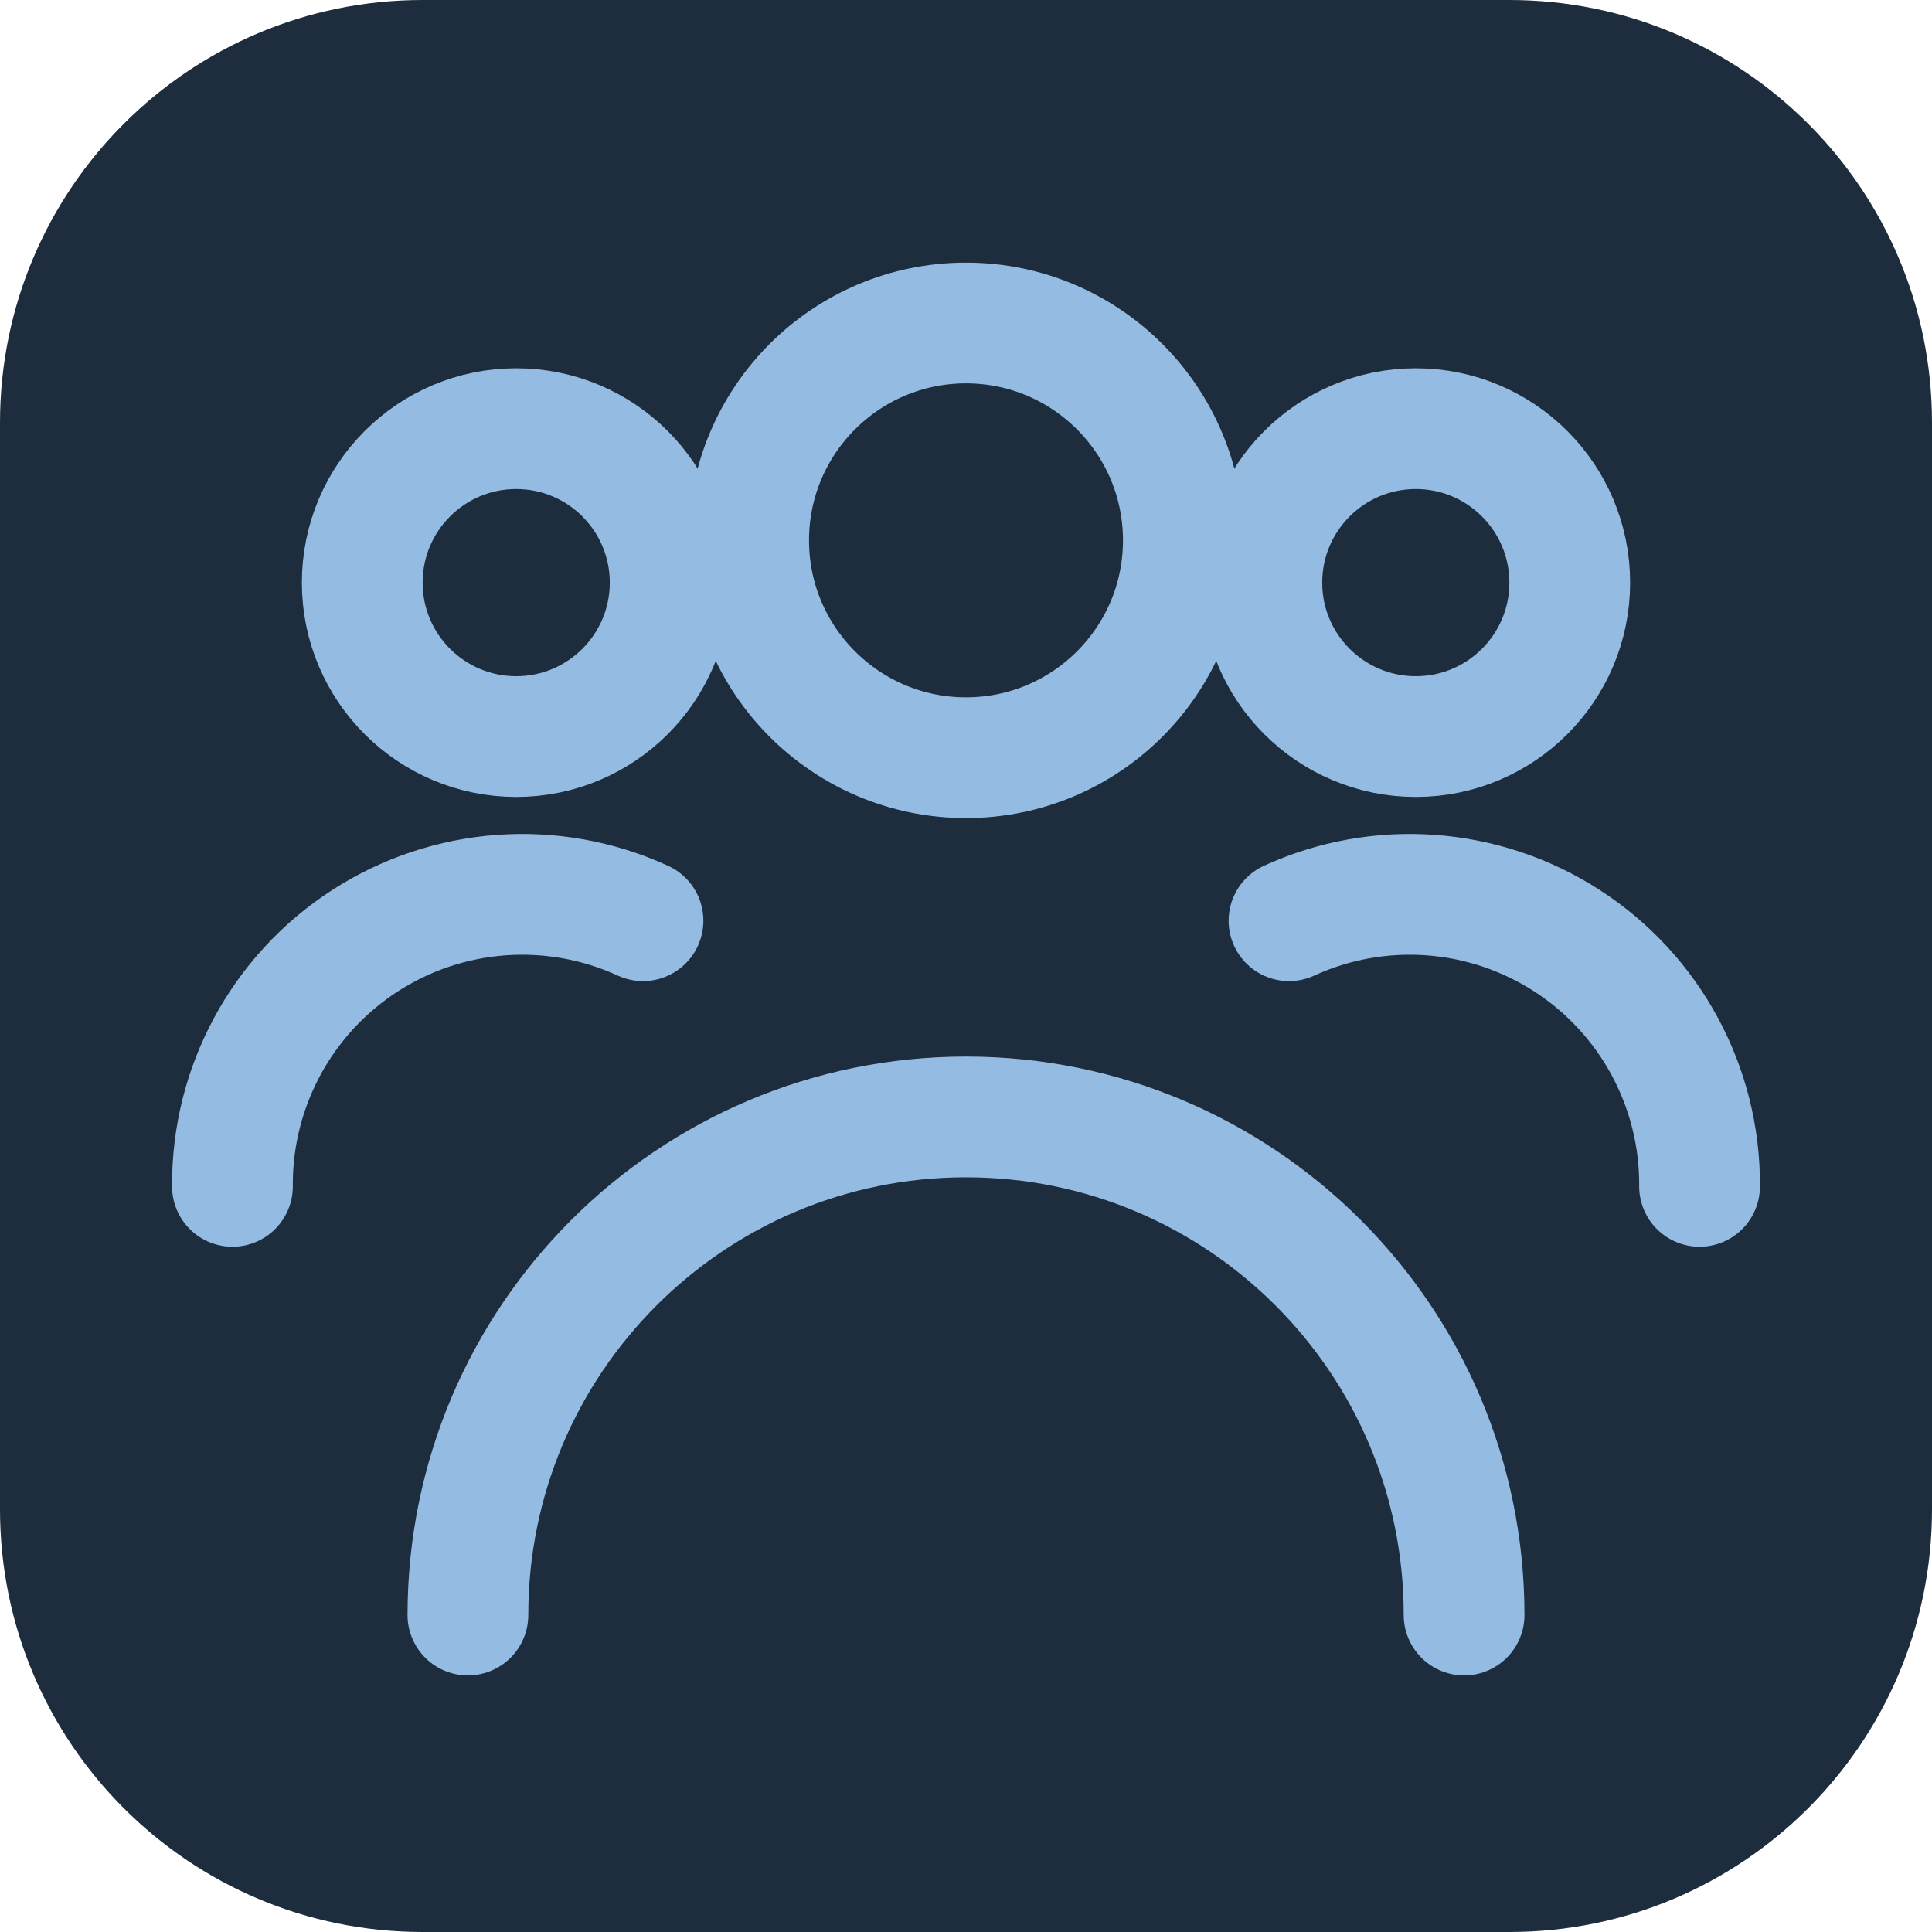
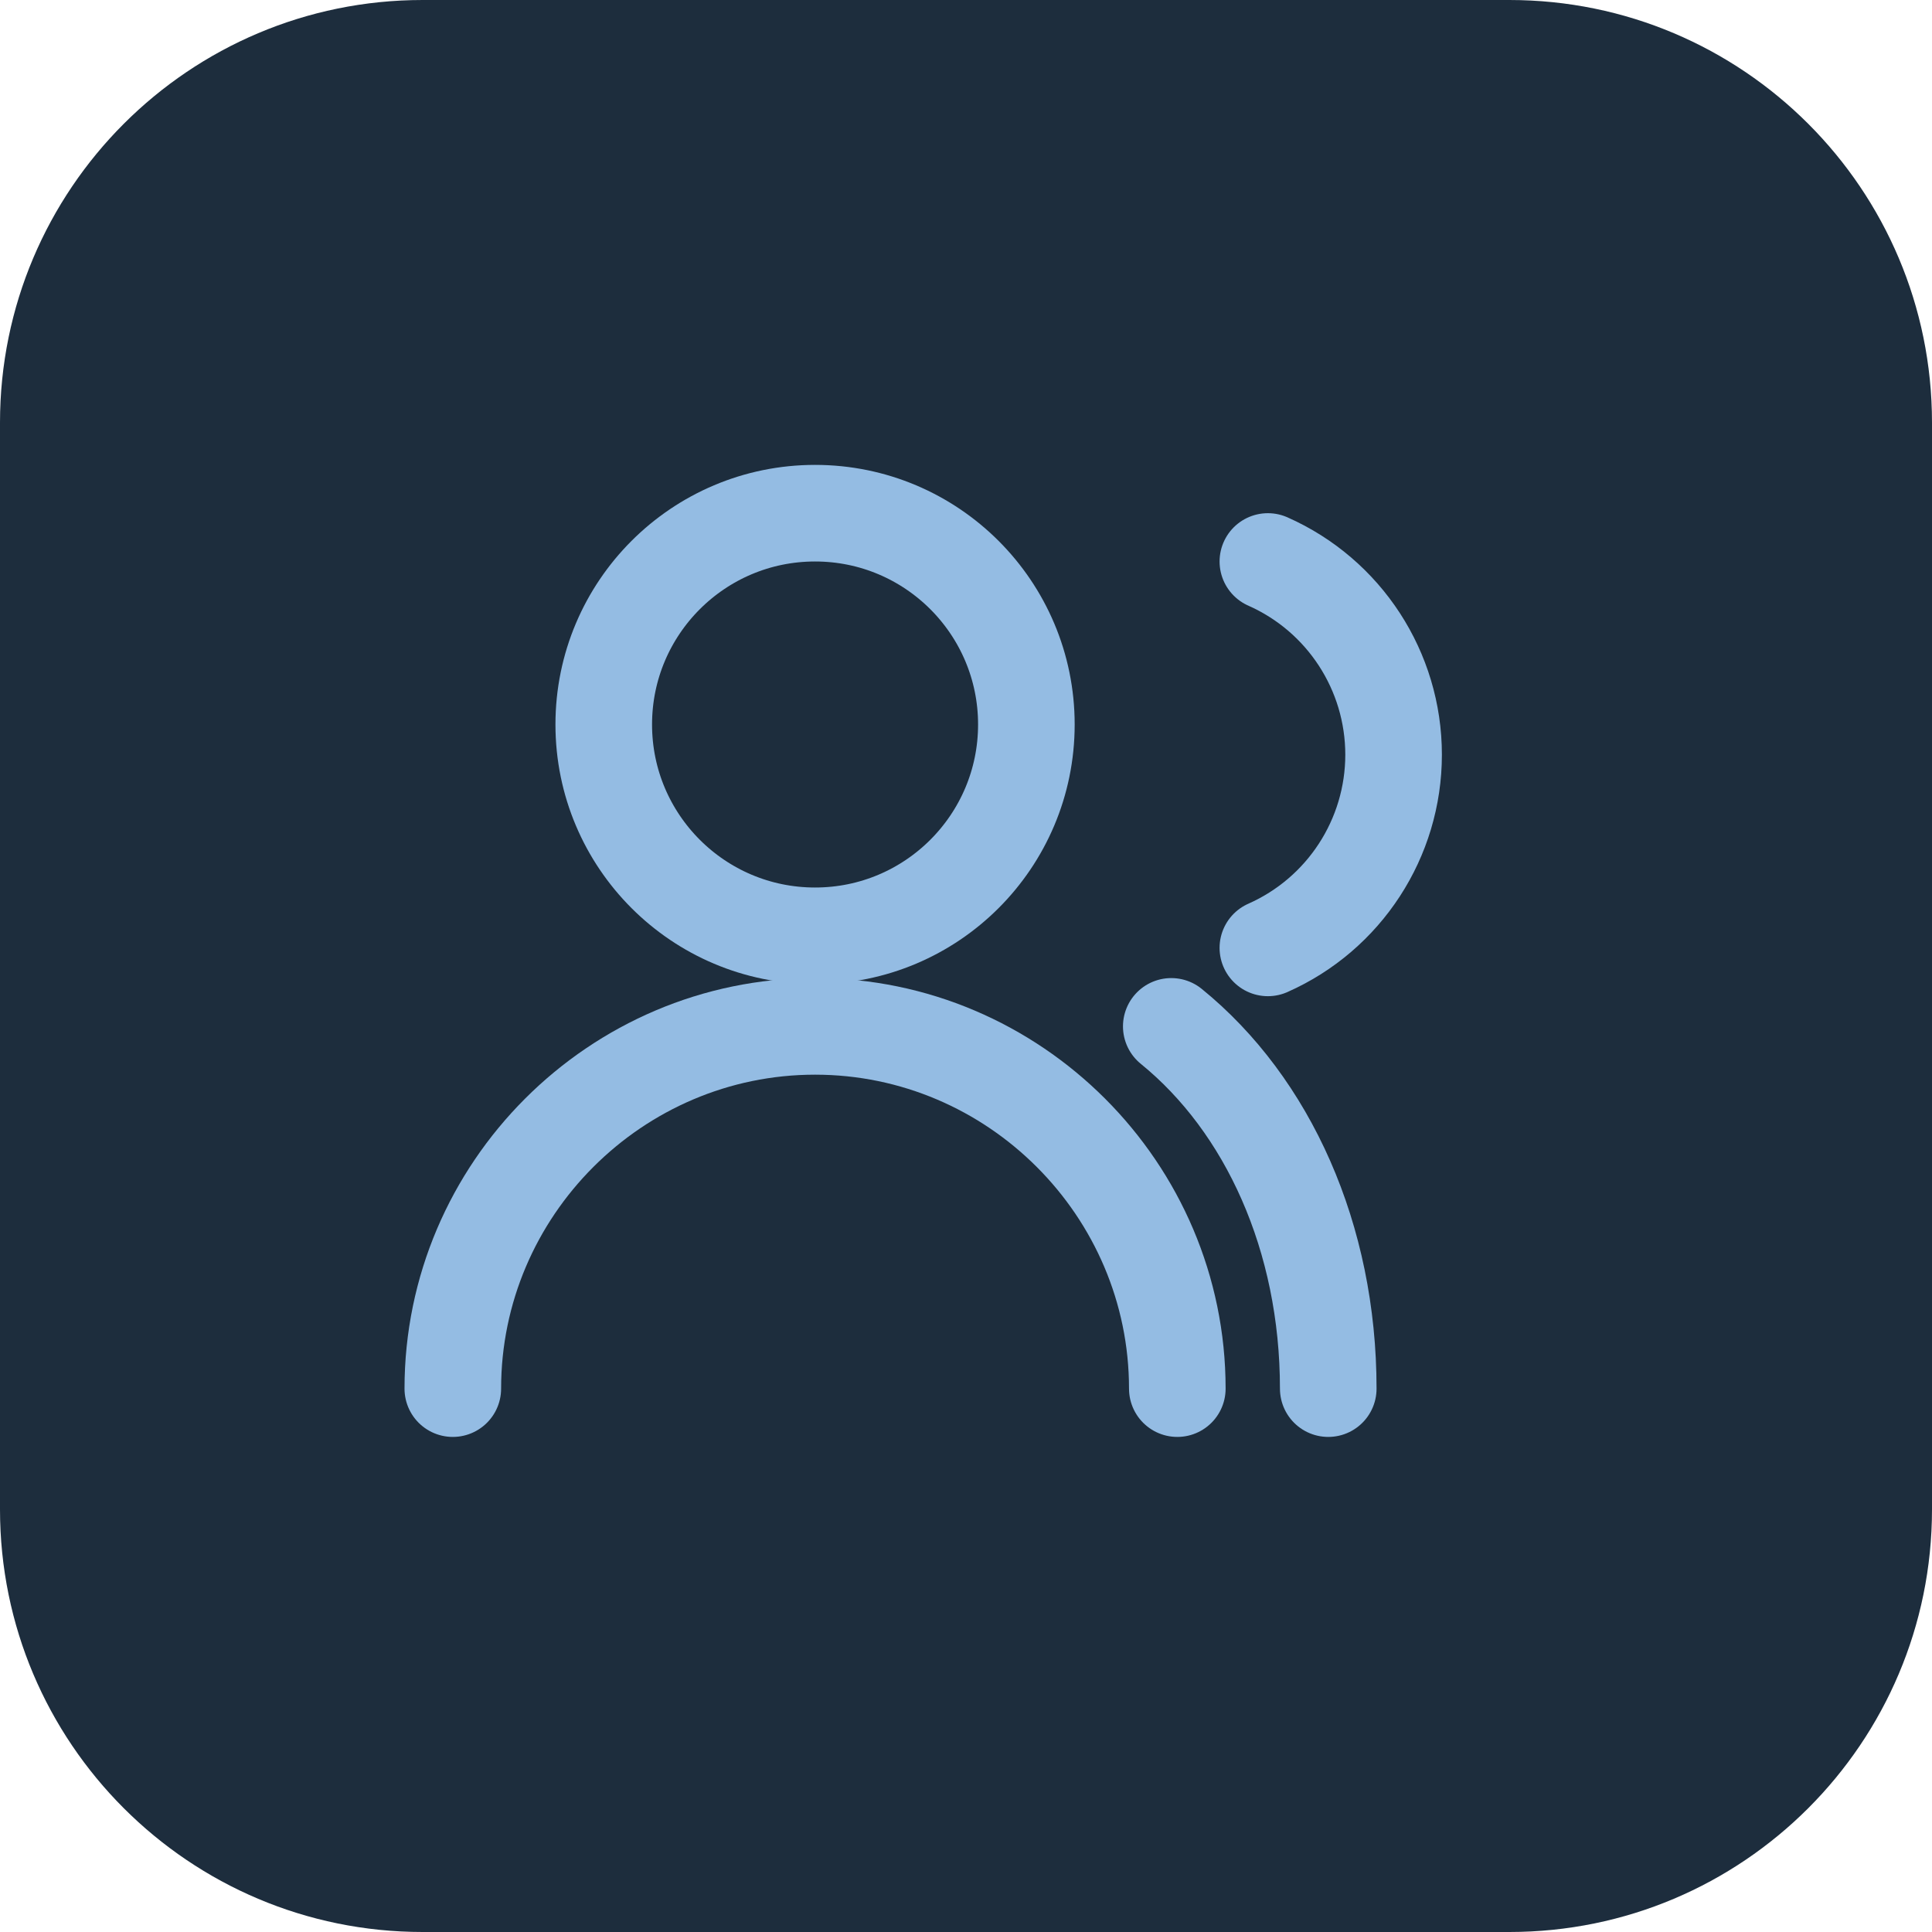
<svg xmlns="http://www.w3.org/2000/svg" viewBox="0 0 64 64">
  <rect width="64" height="64" rx="14" fill="#1D2D3D" />
-   <g fill="none" stroke="#94BCE3" stroke-width="4" stroke-linecap="round" stroke-linejoin="round">
-     <circle cx="17.1" cy="19.3" r="5.1" />
-     <path d="M7.7 39.3a9.6 9.6 0 0 1 13.6-8.8" />
-     <circle cx="46.9" cy="19.3" r="5.1" />
-     <path d="M56.3 39.3a9.6 9.6 0 0 0-13.6-8.8" />
-     <circle cx="32" cy="17.9" r="7.2" />
-     <path d="M15.5 53.5a16.5 16.5 0 0 1 33 0" />
+   <g fill="none" stroke="#94BCE3" stroke-width="3.2" stroke-linecap="round" stroke-linejoin="round">
+     <circle cx="27" cy="24" r="7" />
+     <path d="M15 46c0-6.6 5.4-12 12-12s12 5.4 12 12" />
+     <path d="M42 18.6a7 7 0 0 1 0 12.8M44 46c0-5-2-9.4-5.2-12" />
  </g>
</svg>
